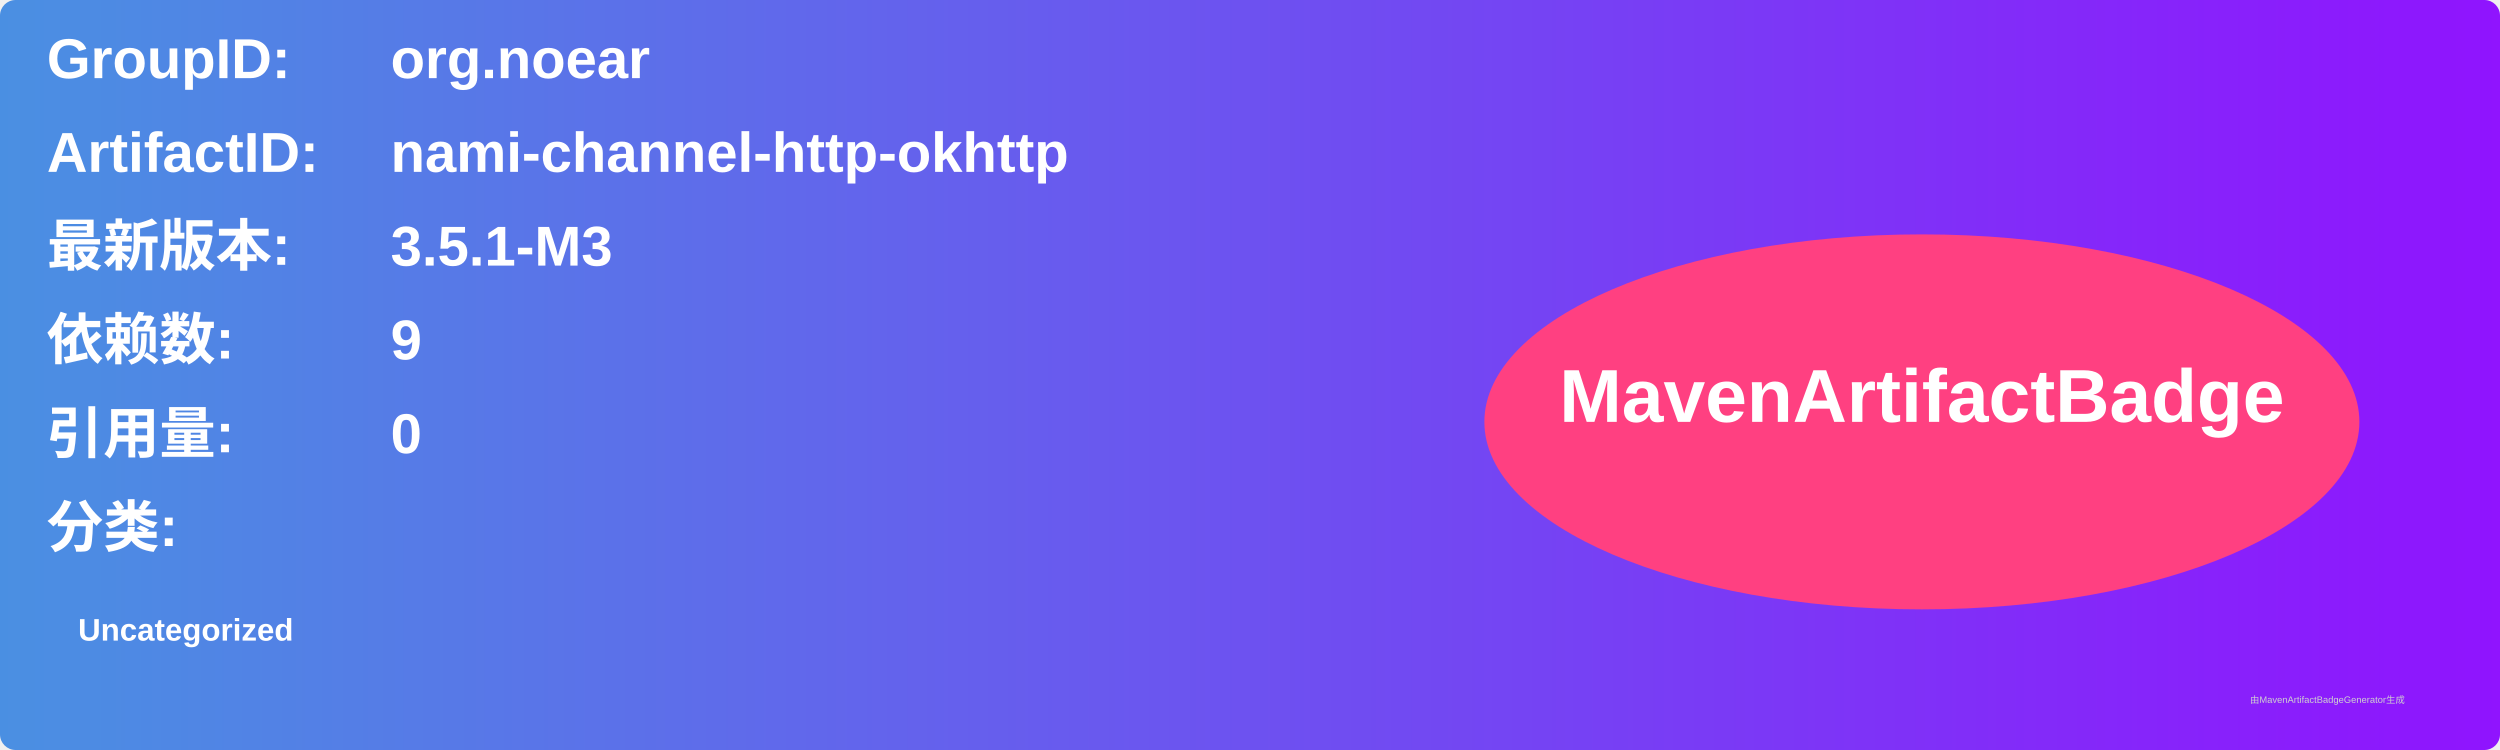
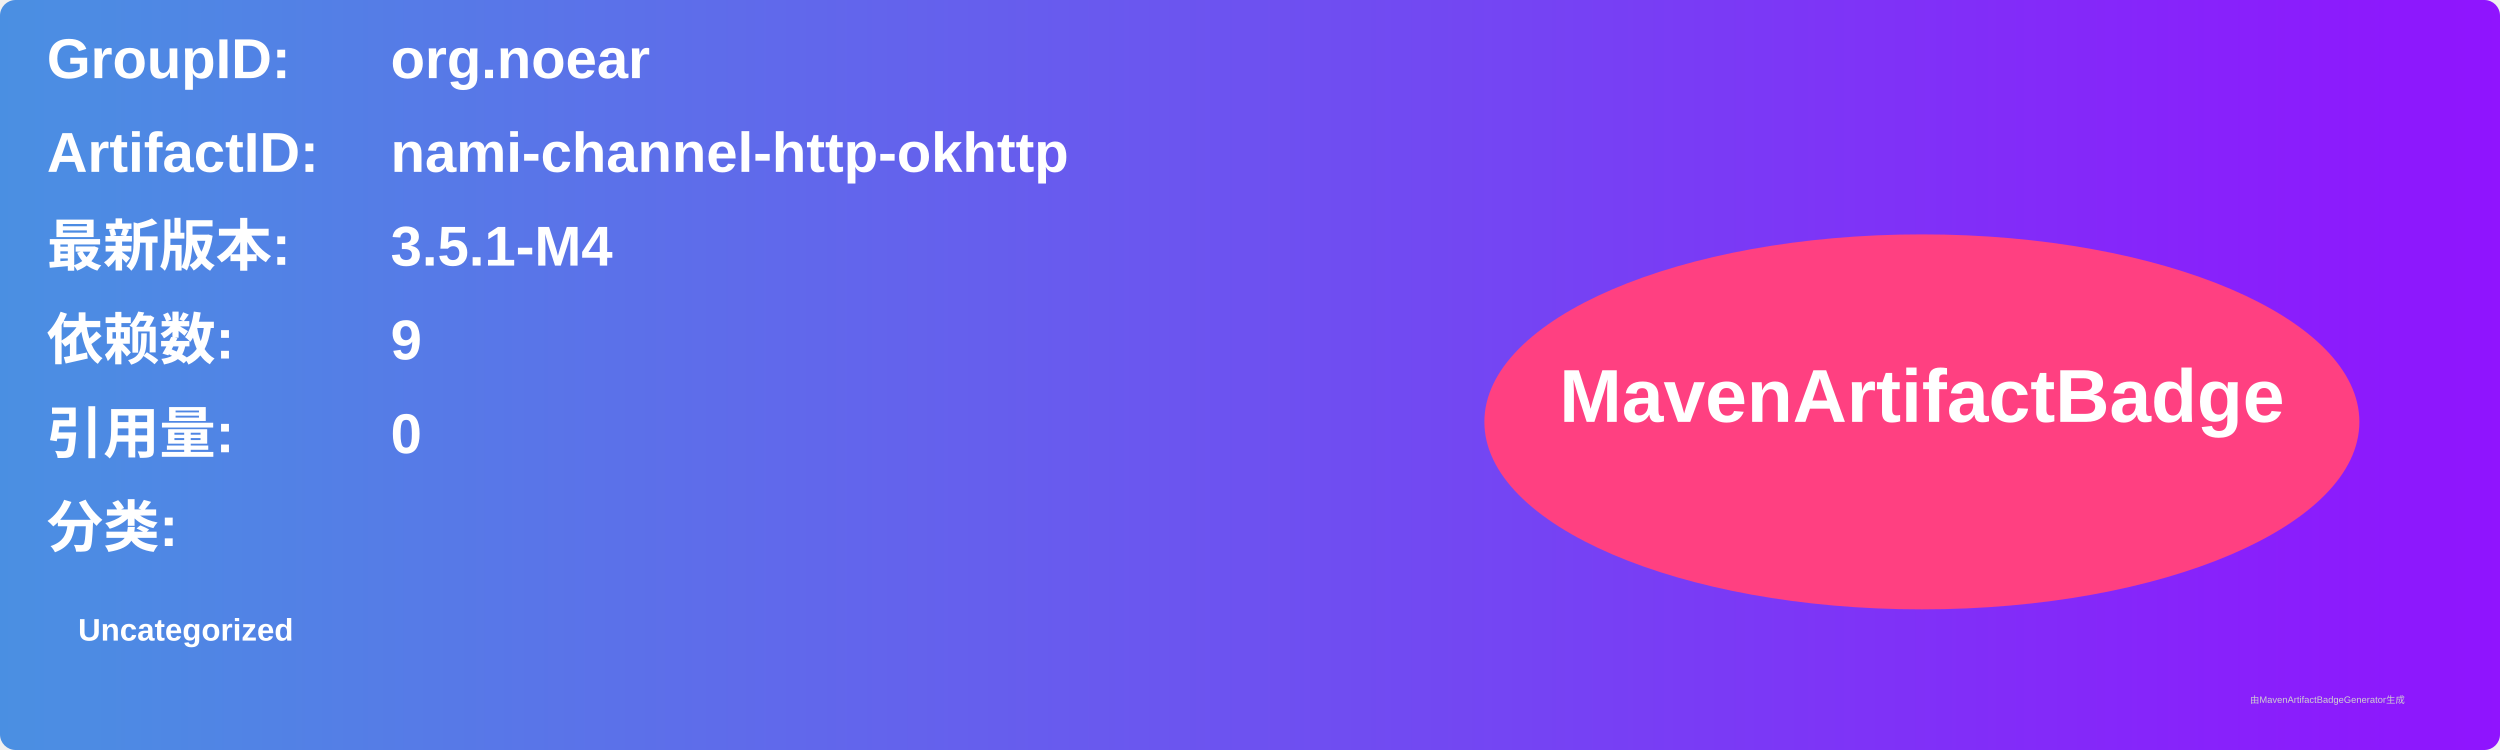
<svg xmlns="http://www.w3.org/2000/svg" width="800" height="240" viewBox="0 0 800 240">
  <linearGradient id="grad" x1="0%" y1="0%" x2="100%" y2="0%">
    <stop offset="0%" stop-color="#4a90e2" />
    <stop offset="100%" stop-color="#9013fe" />
  </linearGradient>
  <rect width="100%" height="100%" rx="5" ry="5" fill="url(#grad)" />
  <g transform="translate(15, 15)">
    <text x="0" y="10" font-family="Arial" font-size="18" fill="white" font-weight="bold" width="260">GroupID:</text>
    <text x="110" y="10" font-family="Arial" font-size="18" fill="white" font-weight="bold" width="460">org.noear</text>
    <text x="0" y="40" font-family="Arial" font-size="18" fill="white" font-weight="bold" width="260">ArtifactID:</text>
    <text x="110" y="40" font-family="Arial" font-size="18" fill="white" font-weight="bold" width="460">nami-channel-http-okhttp</text>
    <text x="0" y="70" font-family="Arial" font-size="18" fill="white" font-weight="bold">最新版本:</text>
    <text x="110" y="70" font-family="Arial" font-size="18" fill="white" font-weight="bold">
-       <tspan font-weight="bold">3.5.1-M3</tspan>
+       <tspan font-weight="bold">3.5.1-M4</tspan>
    </text>
    <text x="0" y="100" font-family="Arial" font-size="18" fill="white" font-weight="bold">依赖数: </text>
    <text x="110" y="100" font-family="Arial" font-size="18" fill="white">
      <tspan font-weight="bold">9</tspan>
    </text>
    <text x="0" y="130" font-family="Arial" font-size="18" fill="white" font-weight="bold">引用量: </text>
    <text x="110" y="130" font-family="Arial" font-size="18" fill="white">
      <tspan font-weight="bold">0</tspan>
    </text>
    <text x="0" y="160" font-family="Arial" font-size="18" fill="white" font-weight="bold">分类:</text>
    <text x="10" y="190" font-family="Arial" font-size="10" fill="white">
      <tspan font-weight="bold">Uncategorized</tspan>
    </text>
    <ellipse cx="600" cy="120" rx="140" ry="60" fill="#ff4081" />
    <text x="600" y="120" text-anchor="middle" font-family="Arial" font-size="24" fill="white" font-weight="bold">MavenArtifactBadge</text>
  </g>
  <text x="720" y="225" font-family="Arial" font-size="3" fill="#d0d0d0">由MavenArtifactBadgeGenerator生成</text>
</svg>
